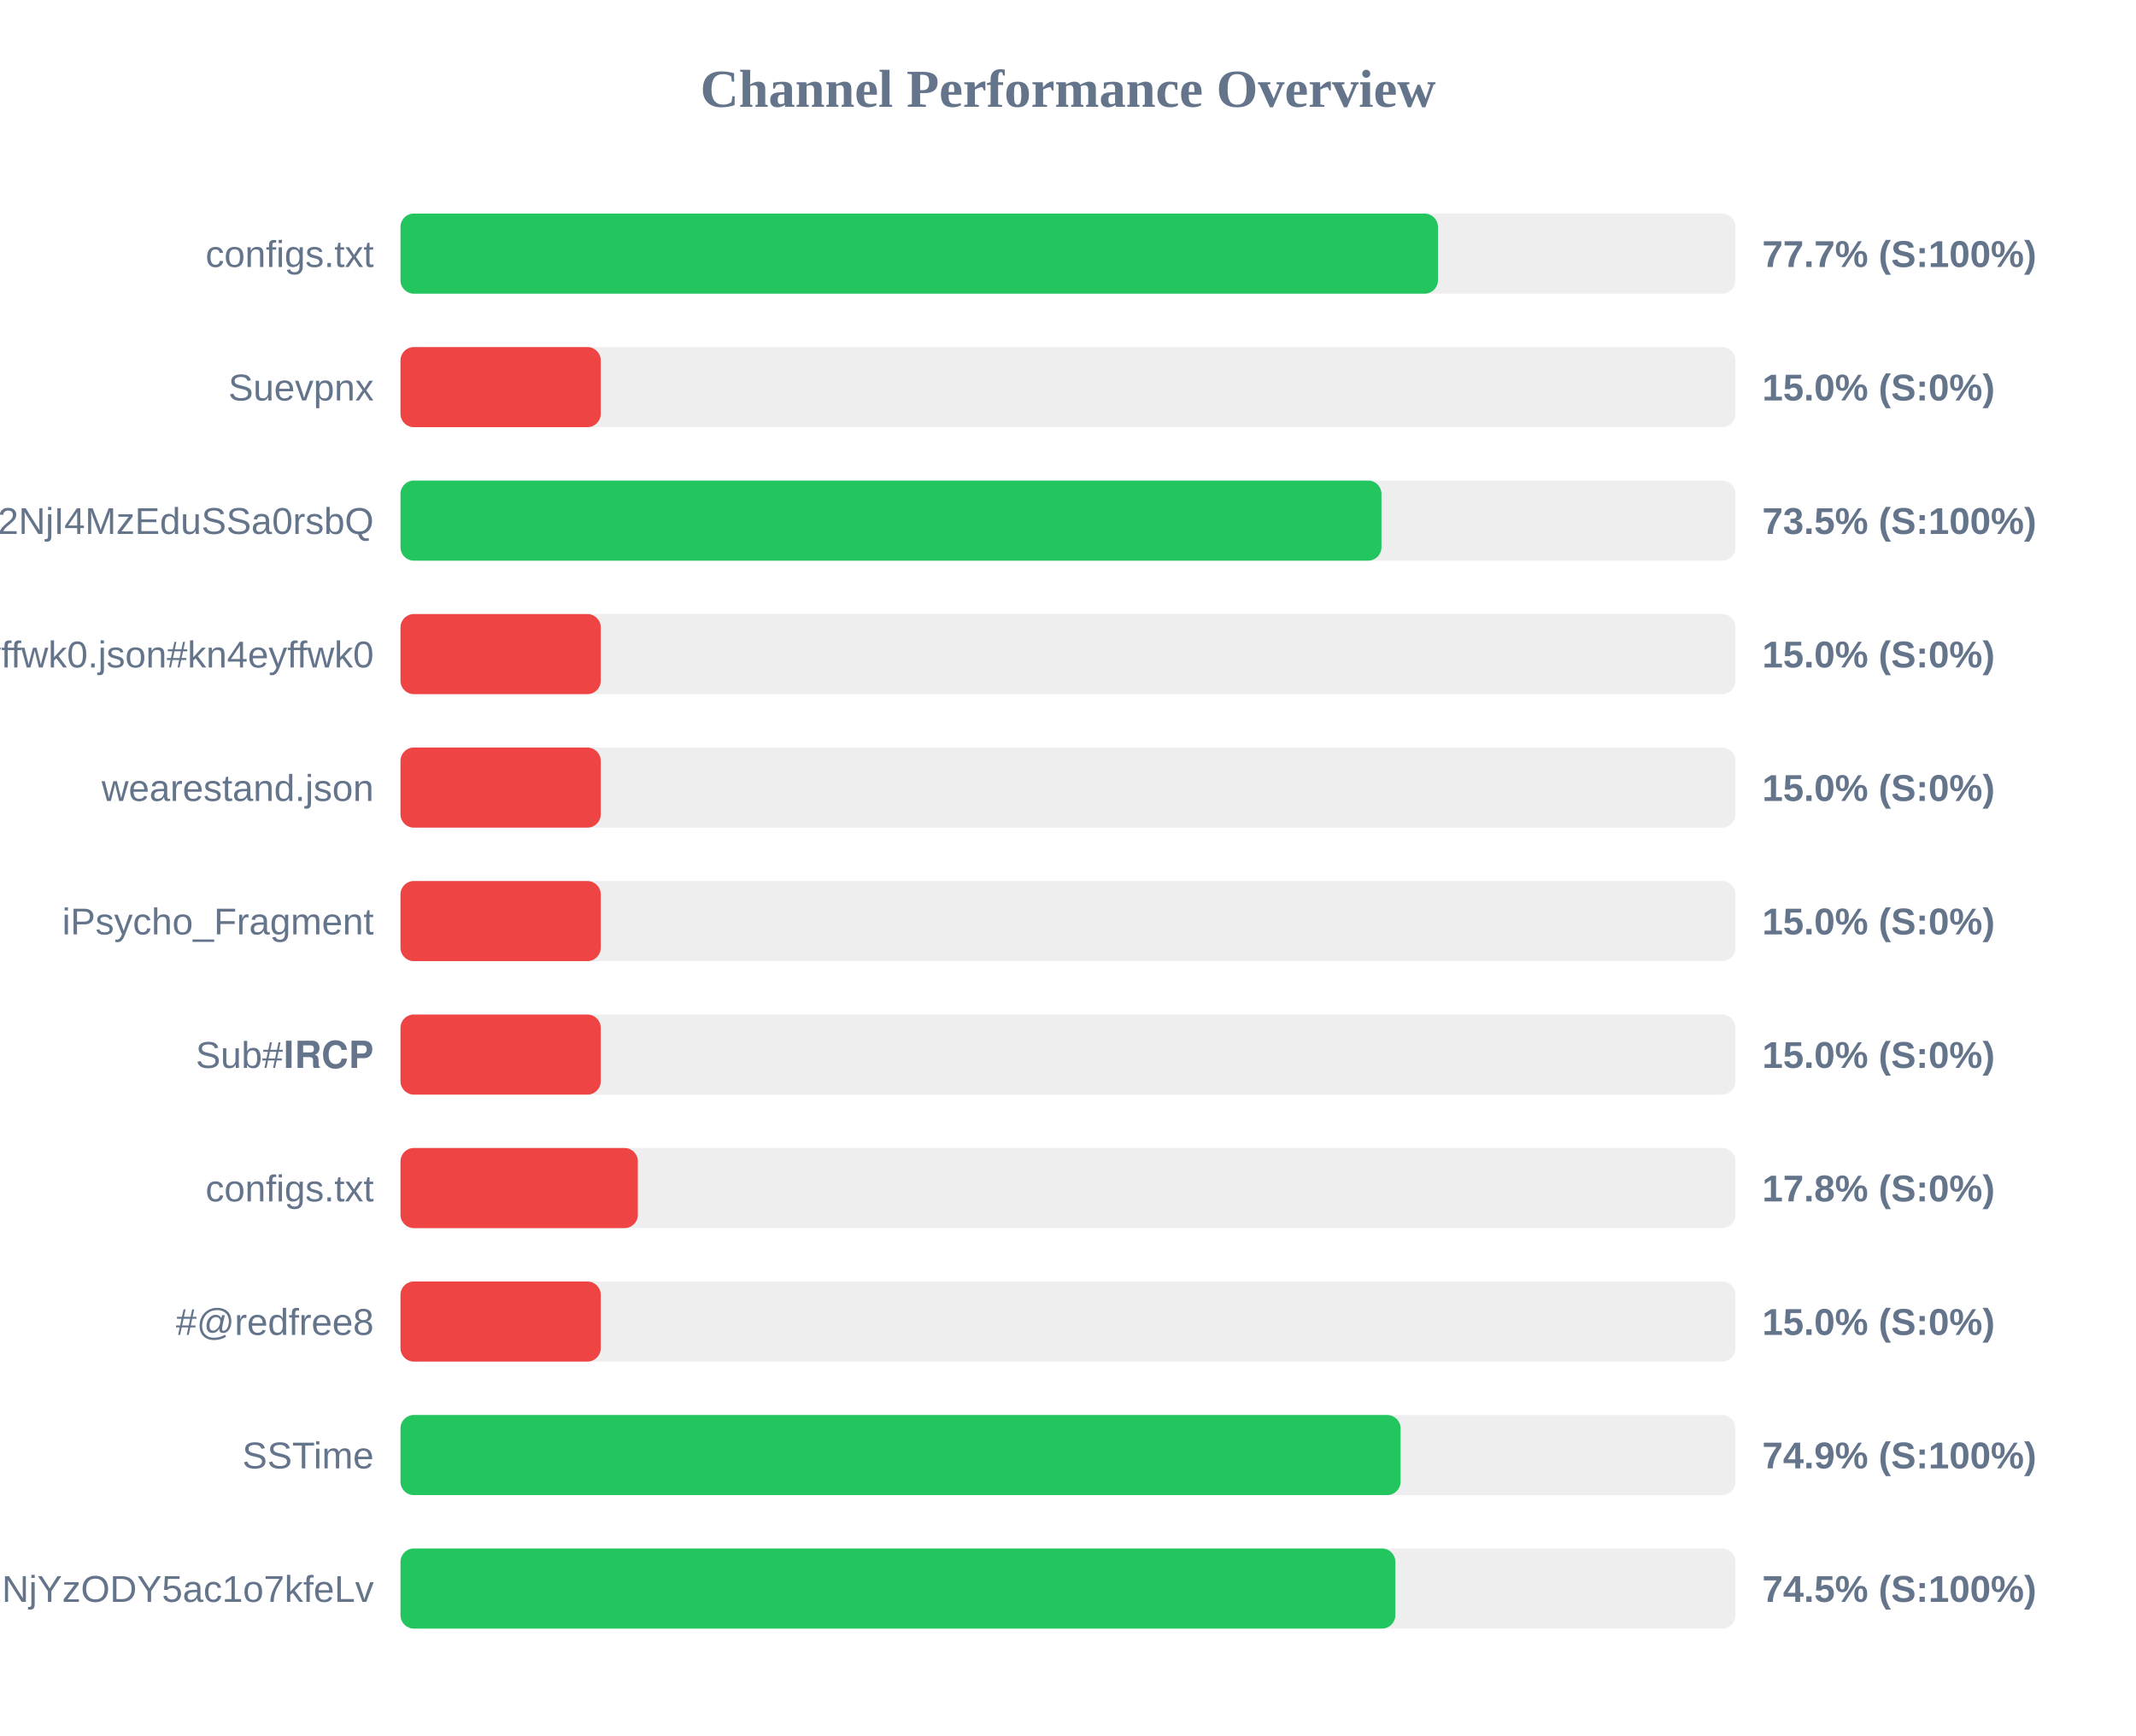
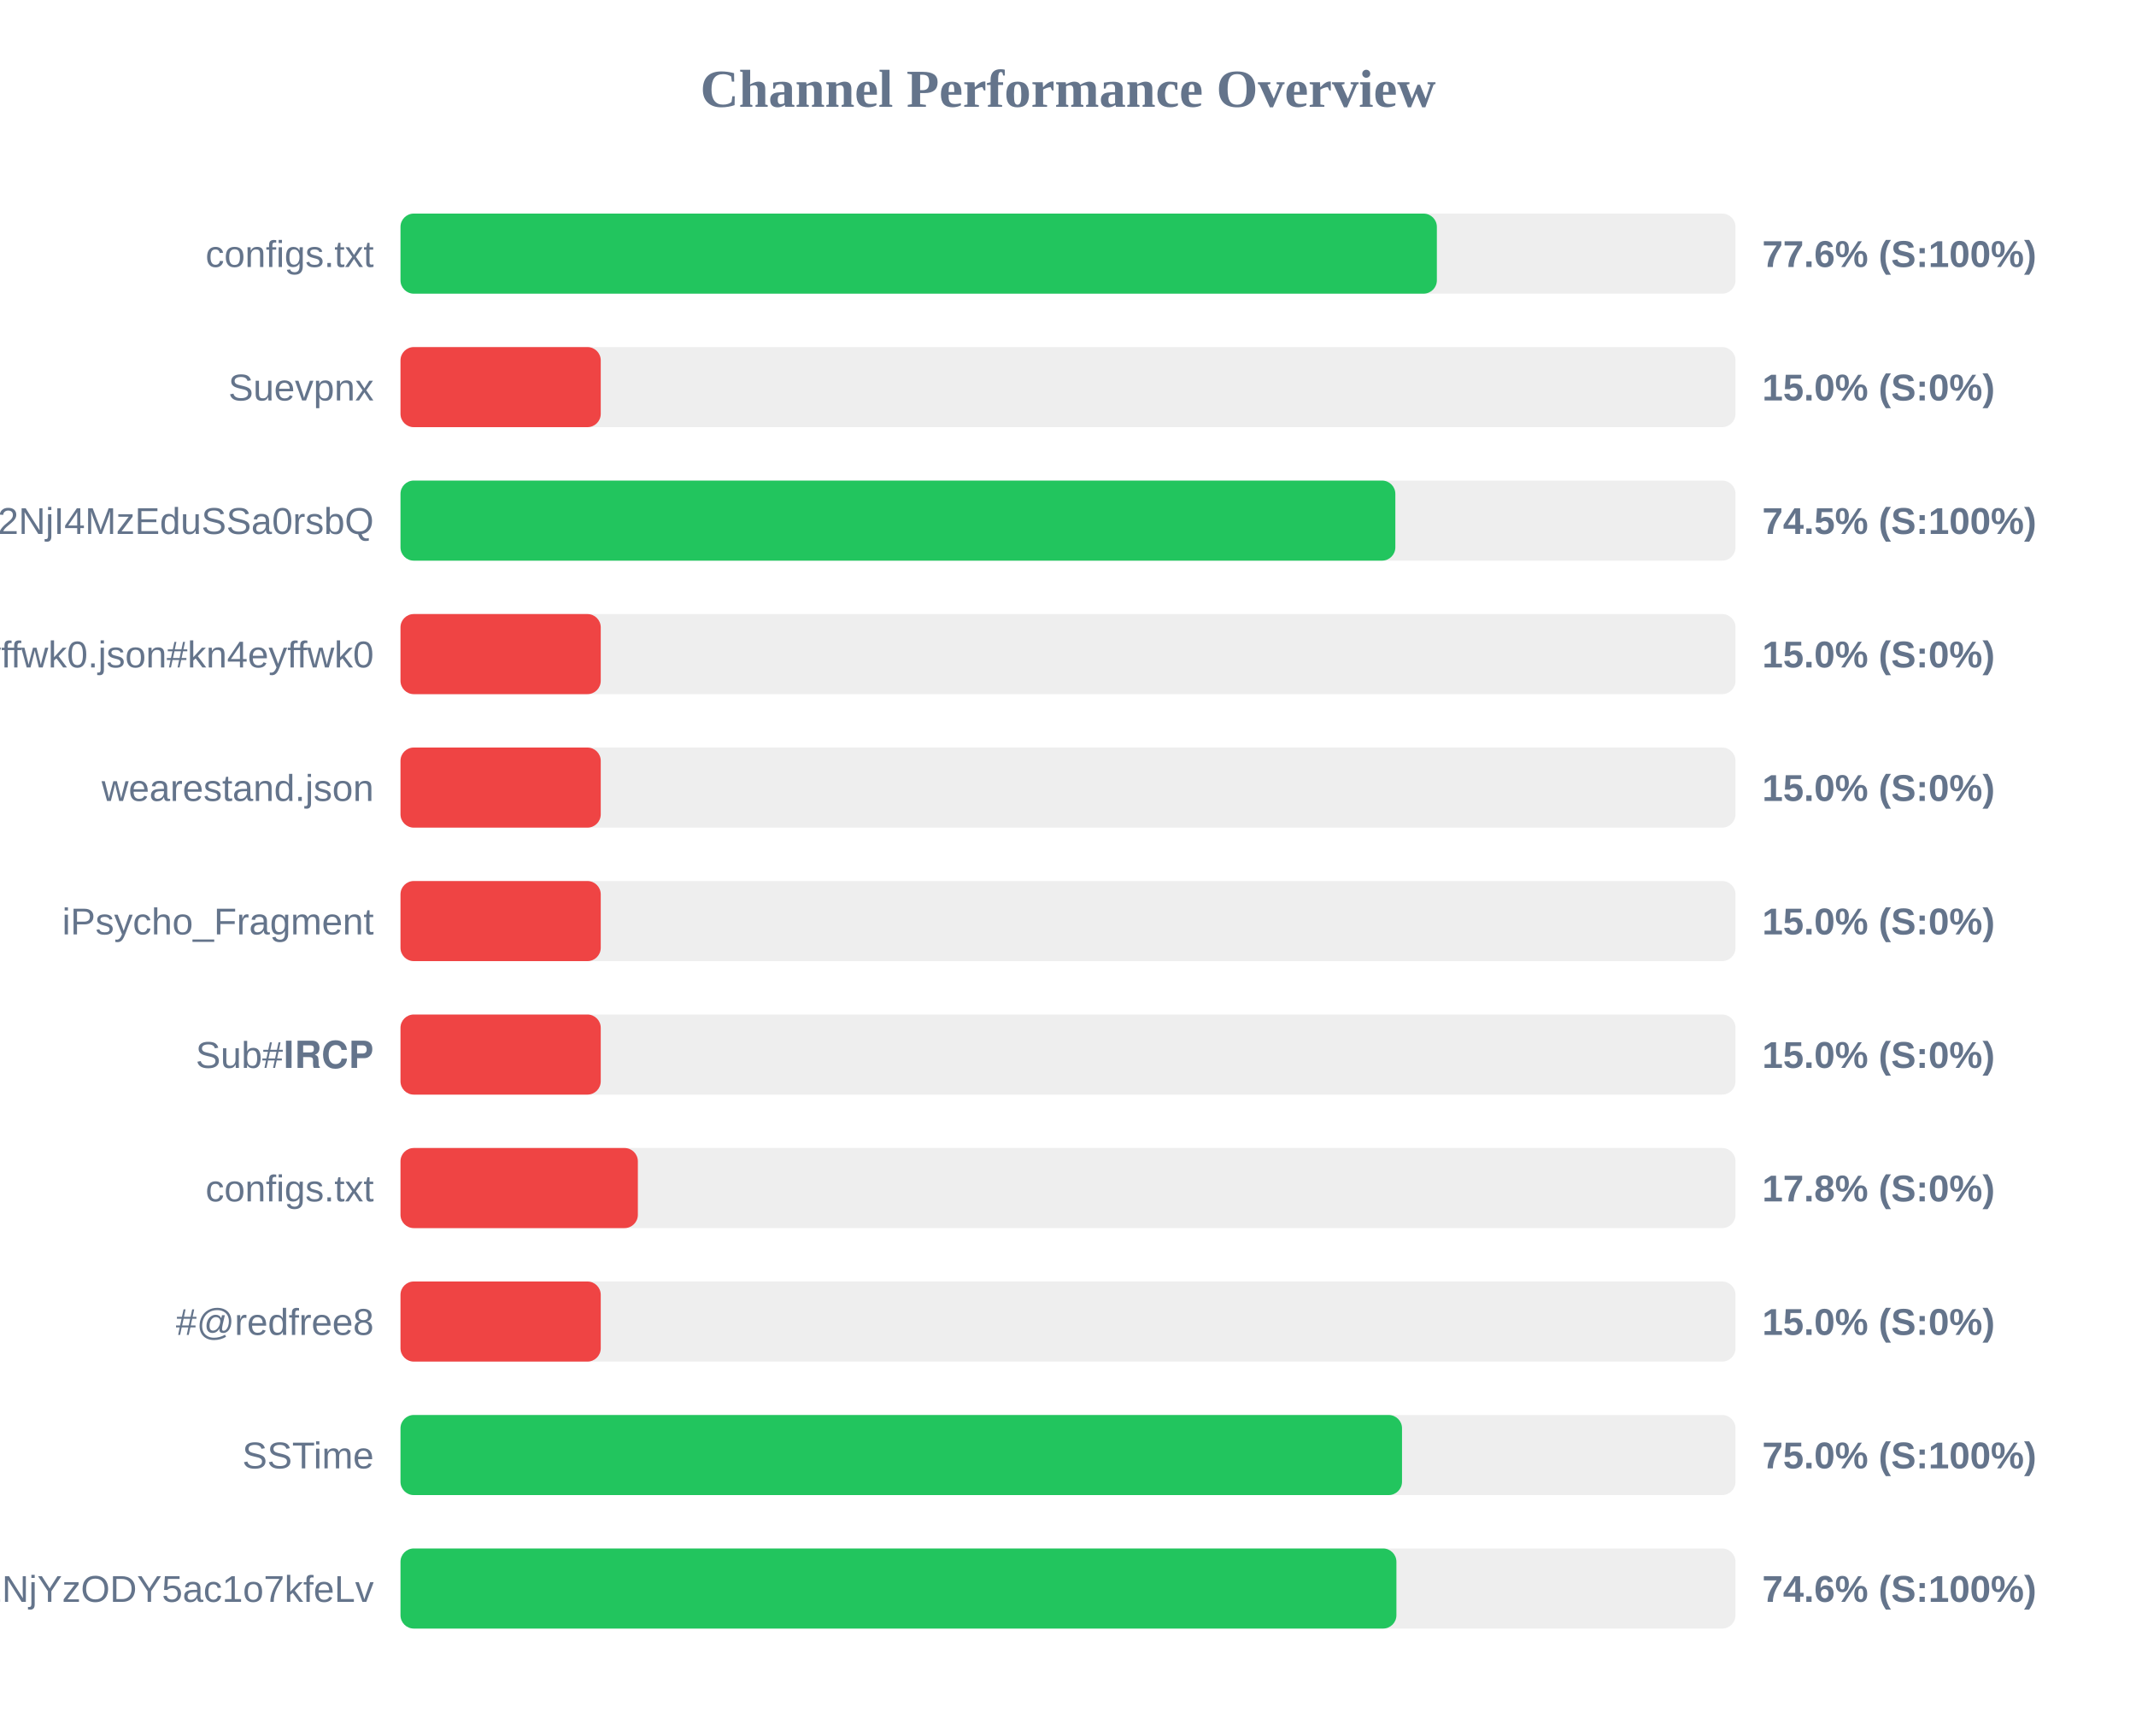
<svg xmlns="http://www.w3.org/2000/svg" width="800" height="650" version="1.1">
  <style>
        .row { font: 14px Arial; fill: #64748b; }
        .score { font: bold 14px Arial; fill: #64748b; }
    </style>
  <text x="400" y="40" text-anchor="middle" font-size="20px" font-weight="bold" fill="#64748b">Channel Performance Overview</text>
  <rect x="150" y="80" width="500" height="30" fill="#eee" rx="5" />
-   <rect x="150" y="80" width="388.55" height="30" fill="#22c55e" rx="5" />
+   <rect x="150" y="80" width="388.15" height="30" fill="#22c55e" rx="5" />
  <text x="140" y="100" text-anchor="end" class="row">configs.txt</text>
-   <text x="660" y="100" text-anchor="start" class="score">77.7% (S:100%)</text>
+   <text x="660" y="100" text-anchor="start" class="score">77.6% (S:100%)</text>
  <rect x="150" y="130" width="500" height="30" fill="#eee" rx="5" />
  <rect x="150" y="130" width="75.0" height="30" fill="#ef4444" rx="5" />
  <text x="140" y="150" text-anchor="end" class="row">Suevpnx</text>
  <text x="660" y="150" text-anchor="start" class="score">15.0% (S:0%)</text>
  <rect x="150" y="180" width="500" height="30" fill="#eee" rx="5" />
-   <rect x="150" y="180" width="367.4" height="30" fill="#22c55e" rx="5" />
+   <rect x="150" y="180" width="372.6" height="30" fill="#22c55e" rx="5" />
  <text x="140" y="200" text-anchor="end" class="row">NTYyMjc2NDA5LDE3NDU2NjI4MzEduSSa0rsbQ</text>
-   <text x="660" y="200" text-anchor="start" class="score">73.5% (S:100%)</text>
+   <text x="660" y="200" text-anchor="start" class="score">74.5% (S:100%)</text>
  <rect x="150" y="230" width="500" height="30" fill="#eee" rx="5" />
  <rect x="150" y="230" width="75.0" height="30" fill="#ef4444" rx="5" />
  <text x="140" y="250" text-anchor="end" class="row">kn4eyffwk0.json#kn4eyffwk0</text>
  <text x="660" y="250" text-anchor="start" class="score">15.0% (S:0%)</text>
  <rect x="150" y="280" width="500" height="30" fill="#eee" rx="5" />
  <rect x="150" y="280" width="75.0" height="30" fill="#ef4444" rx="5" />
  <text x="140" y="300" text-anchor="end" class="row">wearestand.json</text>
  <text x="660" y="300" text-anchor="start" class="score">15.0% (S:0%)</text>
  <rect x="150" y="330" width="500" height="30" fill="#eee" rx="5" />
  <rect x="150" y="330" width="75.0" height="30" fill="#ef4444" rx="5" />
  <text x="140" y="350" text-anchor="end" class="row">iPsycho_Fragment</text>
  <text x="660" y="350" text-anchor="start" class="score">15.0% (S:0%)</text>
  <rect x="150" y="380" width="500" height="30" fill="#eee" rx="5" />
  <rect x="150" y="380" width="75.0" height="30" fill="#ef4444" rx="5" />
  <text x="140" y="400" text-anchor="end" class="row">Sub#𝐈𝐑𝐂𝐏</text>
  <text x="660" y="400" text-anchor="start" class="score">15.0% (S:0%)</text>
  <rect x="150" y="430" width="500" height="30" fill="#eee" rx="5" />
  <rect x="150" y="430" width="88.9" height="30" fill="#ef4444" rx="5" />
  <text x="140" y="450" text-anchor="end" class="row">configs.txt</text>
  <text x="660" y="450" text-anchor="start" class="score">17.8% (S:0%)</text>
  <rect x="150" y="480" width="500" height="30" fill="#eee" rx="5" />
  <rect x="150" y="480" width="75.0" height="30" fill="#ef4444" rx="5" />
  <text x="140" y="500" text-anchor="end" class="row">#@redfree8</text>
  <text x="660" y="500" text-anchor="start" class="score">15.0% (S:0%)</text>
  <rect x="150" y="530" width="500" height="30" fill="#eee" rx="5" />
-   <rect x="150" y="530" width="374.55" height="30" fill="#22c55e" rx="5" />
+   <rect x="150" y="530" width="375.1" height="30" fill="#22c55e" rx="5" />
  <text x="140" y="550" text-anchor="end" class="row">SSTime</text>
-   <text x="660" y="550" text-anchor="start" class="score">74.9% (S:100%)</text>
+   <text x="660" y="550" text-anchor="start" class="score">75.0% (S:100%)</text>
  <rect x="150" y="580" width="500" height="30" fill="#eee" rx="5" />
-   <rect x="150" y="580" width="372.6" height="30" fill="#22c55e" rx="5" />
+   <rect x="150" y="580" width="373.0" height="30" fill="#22c55e" rx="5" />
  <text x="140" y="600" text-anchor="end" class="row">NjE3Mzg1MTE4MywxNzQ1NjYzODY5ac1o7kfeLv</text>
-   <text x="660" y="600" text-anchor="start" class="score">74.5% (S:100%)</text>
+   <text x="660" y="600" text-anchor="start" class="score">74.6% (S:100%)</text>
</svg>
